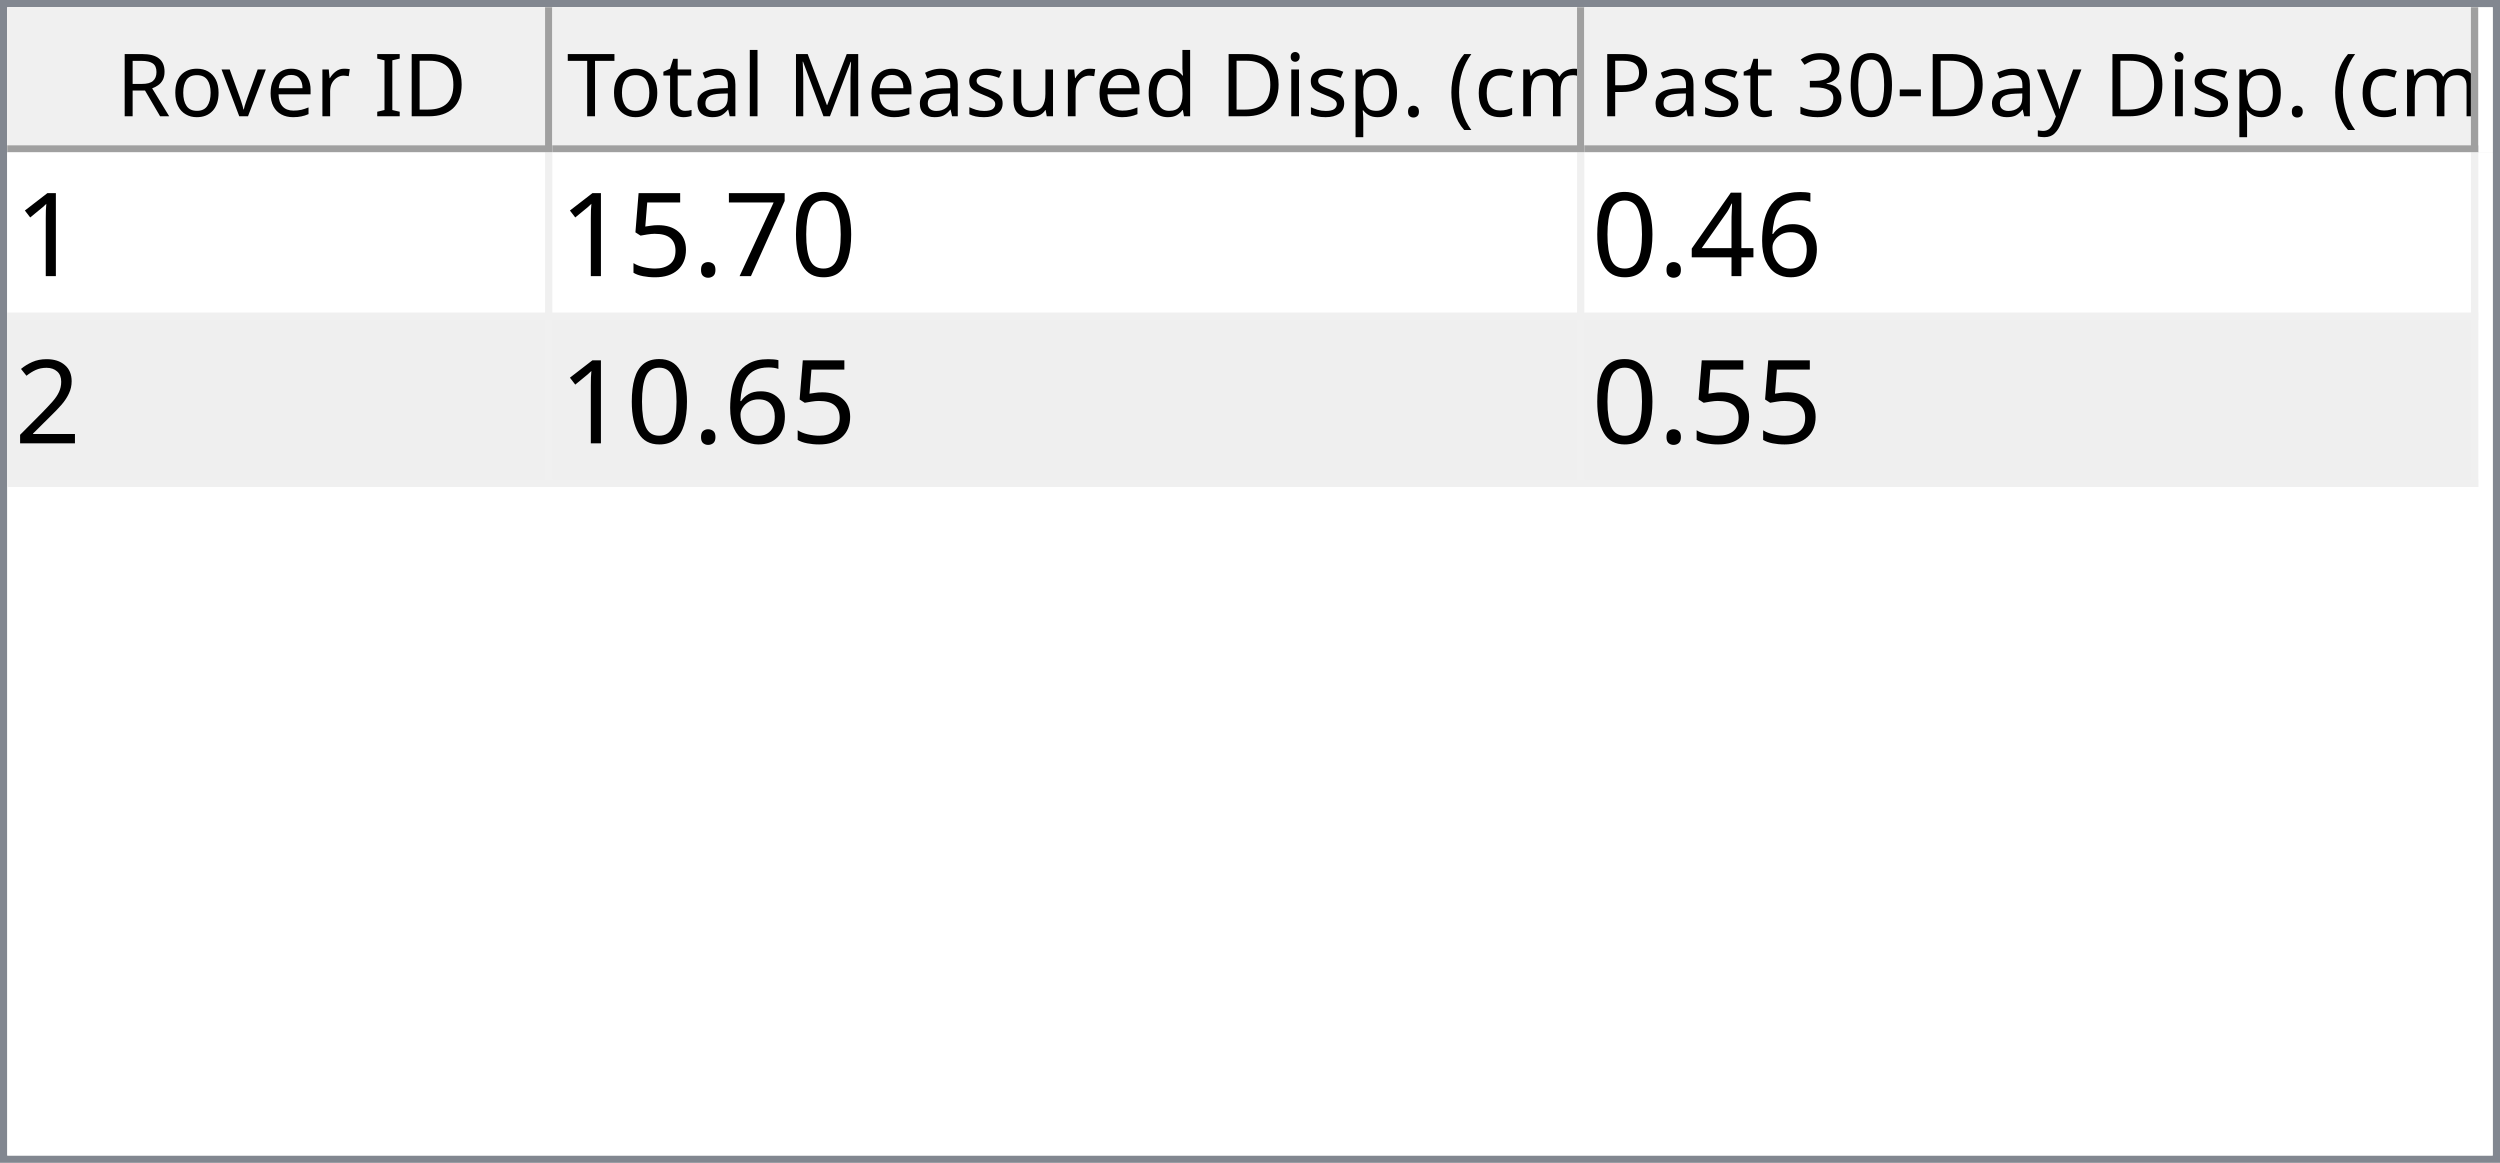
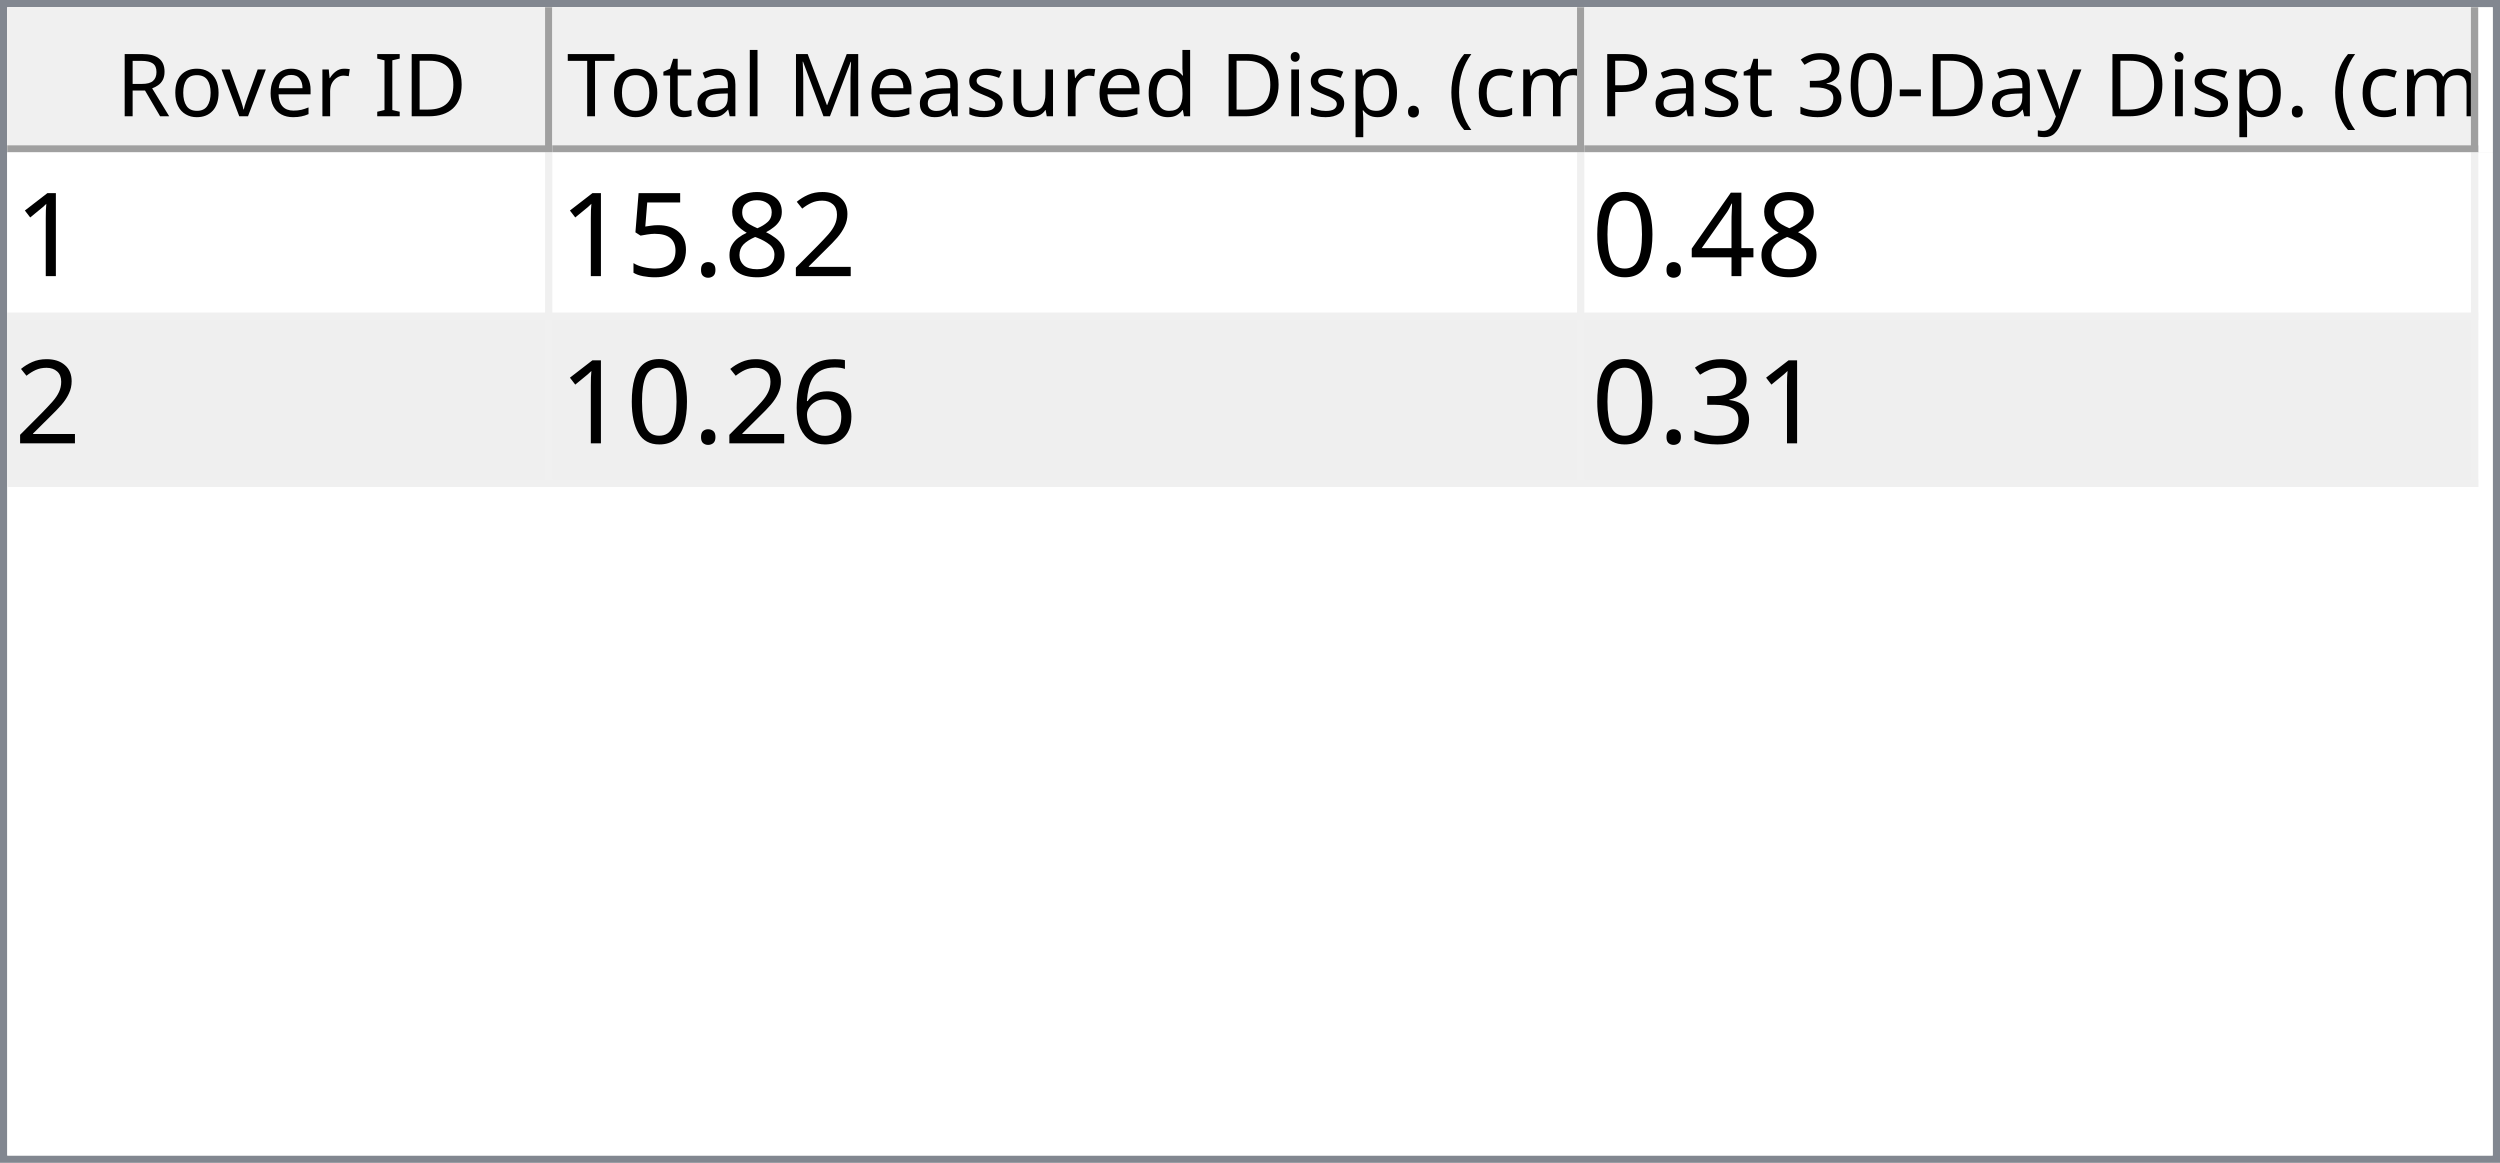
<svg xmlns="http://www.w3.org/2000/svg" style="fill-opacity:1; color-rendering:auto; color-interpolation:auto; text-rendering:auto; stroke:black; stroke-linecap:square; stroke-miterlimit:10; shape-rendering:auto; stroke-opacity:1; fill:black; stroke-dasharray:none; font-weight:normal; stroke-width:1; font-family:'Dialog'; font-style:normal; stroke-linejoin:miter; font-size:12px; stroke-dashoffset:0; image-rendering:auto;" width="344" height="160">
  <defs id="genericDefs" />
  <g>
    <defs id="defs1">
      <clipPath clipPathUnits="userSpaceOnUse" id="clipPath1">
        <path d="M0 0 L344 0 L344 160 L0 160 L0 0 Z" />
      </clipPath>
      <clipPath clipPathUnits="userSpaceOnUse" id="clipPath2">
        <path d="M0 0 L0 160 L344 160 L344 0 Z" />
      </clipPath>
      <clipPath clipPathUnits="userSpaceOnUse" id="clipPath3">
        <path d="M0 0 L0 20 L342 20 L342 0 Z" />
      </clipPath>
      <clipPath clipPathUnits="userSpaceOnUse" id="clipPath4">
        <path d="M0 0 L0 20 L75 20 L75 0 Z" />
      </clipPath>
      <clipPath clipPathUnits="userSpaceOnUse" id="clipPath5">
        <path d="M1 1 L1 19 L74 19 L74 1 Z" />
      </clipPath>
      <clipPath clipPathUnits="userSpaceOnUse" id="clipPath6">
        <path d="M0 0 L0 18 L73 18 L73 0 Z" />
      </clipPath>
      <clipPath clipPathUnits="userSpaceOnUse" id="clipPath7">
        <path d="M-0.5 -0.5 L-0.5 19.5 L74.5 19.5 L74.5 -0.5 Z" />
      </clipPath>
      <clipPath clipPathUnits="userSpaceOnUse" id="clipPath8">
        <path d="M0 0 L0 20 L142 20 L142 0 Z" />
      </clipPath>
      <clipPath clipPathUnits="userSpaceOnUse" id="clipPath9">
        <path d="M1 1 L1 19 L141 19 L141 1 Z" />
      </clipPath>
      <clipPath clipPathUnits="userSpaceOnUse" id="clipPath10">
        <path d="M0 0 L0 18 L140 18 L140 0 Z" />
      </clipPath>
      <clipPath clipPathUnits="userSpaceOnUse" id="clipPath11">
        <path d="M-0.5 -0.5 L-0.5 19.5 L141.5 19.5 L141.5 -0.5 Z" />
      </clipPath>
      <clipPath clipPathUnits="userSpaceOnUse" id="clipPath12">
        <path d="M0 0 L0 20 L123 20 L123 0 Z" />
      </clipPath>
      <clipPath clipPathUnits="userSpaceOnUse" id="clipPath13">
        <path d="M1 1 L1 19 L122 19 L122 1 Z" />
      </clipPath>
      <clipPath clipPathUnits="userSpaceOnUse" id="clipPath14">
        <path d="M0 0 L0 18 L121 18 L121 0 Z" />
      </clipPath>
      <clipPath clipPathUnits="userSpaceOnUse" id="clipPath15">
        <path d="M-0.5 -0.5 L-0.5 19.5 L122.5 19.5 L122.5 -0.5 Z" />
      </clipPath>
      <clipPath clipPathUnits="userSpaceOnUse" id="clipPath16">
        <path d="M0 0 L0 138 L342 138 L342 0 Z" />
      </clipPath>
      <clipPath clipPathUnits="userSpaceOnUse" id="clipPath17">
        <path d="M0 0 L0 46 L340 46 L340 0 Z" />
      </clipPath>
      <clipPath clipPathUnits="userSpaceOnUse" id="clipPath18">
        <path d="M-0.5 -0.5 L-0.5 45.5 L339.5 45.5 L339.5 -0.5 Z" />
      </clipPath>
      <clipPath clipPathUnits="userSpaceOnUse" id="clipPath19">
        <path d="M0 0 L0 22 L74 22 L74 0 Z" />
      </clipPath>
      <clipPath clipPathUnits="userSpaceOnUse" id="clipPath20">
        <path d="M0 0 L0 22 L141 22 L141 0 Z" />
      </clipPath>
      <clipPath clipPathUnits="userSpaceOnUse" id="clipPath21">
        <path d="M0 0 L0 22 L122 22 L122 0 Z" />
      </clipPath>
      <font horiz-adv-x="64.551" id="font1">
        <font-face ascent="107.91" descent="25.098" units-per-em="100" style="font-style:normal; font-family:Segoe UI; font-weight:normal;" />
        <missing-glyph horiz-adv-x="64.551" d="M8.109 0 L8.109 68.266 L56.453 68.266 L56.453 0 L8.109 0 ZM15.328 7.234 L49.219 7.234 L49.219 61.031 L15.328 61.031 L15.328 7.234 Z" />
        <glyph unicode="D" horiz-adv-x="70.117" d="M9.188 0 L9.188 70.016 L28.516 70.016 Q65.531 70.016 65.531 35.891 Q65.531 19.672 55.25 9.836 Q44.969 0 27.734 0 L9.188 0 ZM17.391 62.594 L17.391 7.422 L27.828 7.422 Q41.609 7.422 49.273 14.797 Q56.938 22.172 56.938 35.688 Q56.938 62.594 28.328 62.594 L17.391 62.594 Z" />
        <glyph unicode="I" horiz-adv-x="26.611" d="M17.391 0 L9.188 0 L9.188 70.016 L17.391 70.016 L17.391 0 Z" />
        <glyph unicode=" " horiz-adv-x="27.393" d="" />
        <glyph unicode="r" horiz-adv-x="34.766" d="M34.188 41.891 Q32.078 43.5 28.125 43.5 Q23 43.5 19.555 38.672 Q16.109 33.844 16.109 25.484 L16.109 0 L8.109 0 L8.109 50 L16.109 50 L16.109 39.703 L16.312 39.703 Q18.016 44.969 21.531 47.922 Q25.047 50.875 29.391 50.875 Q32.516 50.875 34.188 50.203 L34.188 41.891 Z" />
        <glyph unicode="e" horiz-adv-x="52.295" d="M48.297 23 L12.984 23 Q13.188 14.656 17.484 10.109 Q21.781 5.562 29.297 5.562 Q37.75 5.562 44.828 11.141 L44.828 3.609 Q38.234 -1.172 27.391 -1.172 Q16.797 -1.172 10.742 5.641 Q4.688 12.453 4.688 24.812 Q4.688 36.469 11.305 43.82 Q17.922 51.172 27.734 51.172 Q37.547 51.172 42.922 44.828 Q48.297 38.484 48.297 27.203 L48.297 23 ZM40.094 29.781 Q40.047 36.719 36.75 40.578 Q33.453 44.438 27.594 44.438 Q21.922 44.438 17.969 40.383 Q14.016 36.328 13.094 29.781 L40.094 29.781 Z" />
        <glyph unicode="v" horiz-adv-x="47.9" d="M47.406 50 L27.484 0 L19.625 0 L0.688 50 L9.469 50 L22.172 13.672 Q23.578 9.672 23.922 6.688 L24.125 6.688 Q24.609 10.453 25.688 13.484 L38.969 50 L47.406 50 Z" />
        <glyph unicode="o" horiz-adv-x="58.594" d="M29 -1.172 Q17.922 -1.172 11.305 5.836 Q4.688 12.844 4.688 24.422 Q4.688 37.016 11.57 44.094 Q18.453 51.172 30.172 51.172 Q41.359 51.172 47.633 44.289 Q53.906 37.406 53.906 25.203 Q53.906 13.234 47.141 6.031 Q40.375 -1.172 29 -1.172 ZM29.594 44.438 Q21.875 44.438 17.383 39.188 Q12.891 33.938 12.891 24.703 Q12.891 15.828 17.43 10.695 Q21.969 5.562 29.594 5.562 Q37.359 5.562 41.531 10.594 Q45.703 15.625 45.703 24.906 Q45.703 34.281 41.531 39.359 Q37.359 44.438 29.594 44.438 Z" />
        <glyph unicode="R" horiz-adv-x="59.814" d="M59.375 0 L49.609 0 L37.891 19.625 Q36.281 22.359 34.766 24.289 Q33.25 26.219 31.664 27.438 Q30.078 28.656 28.25 29.219 Q26.422 29.781 24.125 29.781 L17.391 29.781 L17.391 0 L9.188 0 L9.188 70.016 L30.078 70.016 Q34.672 70.016 38.555 68.867 Q42.438 67.719 45.289 65.375 Q48.141 63.031 49.758 59.547 Q51.375 56.062 51.375 51.375 Q51.375 47.703 50.273 44.656 Q49.172 41.609 47.148 39.211 Q45.125 36.812 42.266 35.133 Q39.406 33.453 35.844 32.516 L35.844 32.328 Q37.594 31.547 38.891 30.547 Q40.188 29.547 41.359 28.18 Q42.531 26.812 43.68 25.078 Q44.828 23.344 46.234 21.047 L59.375 0 ZM17.391 62.594 L17.391 37.203 L28.516 37.203 Q31.594 37.203 34.203 38.133 Q36.812 39.062 38.719 40.797 Q40.625 42.531 41.703 45.047 Q42.781 47.562 42.781 50.688 Q42.781 56.297 39.141 59.445 Q35.5 62.594 28.609 62.594 L17.391 62.594 Z" />
        <glyph unicode=")" horiz-adv-x="30.176" d="M8.297 -15.922 L1.172 -15.922 Q16.406 2.344 16.406 26.812 Q16.406 51.469 1.078 70.016 L8.297 70.016 Q23.531 52.156 23.531 26.703 Q23.531 1.375 8.297 -15.922 Z" />
        <glyph unicode="m" horiz-adv-x="86.133" d="M79.109 0 L71.094 0 L71.094 28.719 Q71.094 37.016 68.531 40.727 Q65.969 44.438 59.906 44.438 Q54.781 44.438 51.195 39.75 Q47.609 35.062 47.609 28.516 L47.609 0 L39.594 0 L39.594 29.688 Q39.594 44.438 28.219 44.438 Q22.953 44.438 19.531 40.016 Q16.109 35.594 16.109 28.516 L16.109 0 L8.109 0 L8.109 50 L16.109 50 L16.109 42.094 L16.312 42.094 Q21.625 51.172 31.844 51.172 Q36.969 51.172 40.773 48.312 Q44.578 45.453 46 40.828 Q51.562 51.172 62.594 51.172 Q79.109 51.172 79.109 30.812 L79.109 0 Z" />
        <glyph unicode="c" horiz-adv-x="46.191" d="M42.188 2.297 Q36.422 -1.172 28.516 -1.172 Q17.828 -1.172 11.258 5.789 Q4.688 12.75 4.688 23.828 Q4.688 36.188 11.766 43.68 Q18.844 51.172 30.672 51.172 Q37.25 51.172 42.281 48.734 L42.281 40.531 Q36.719 44.438 30.375 44.438 Q22.703 44.438 17.797 38.945 Q12.891 33.453 12.891 24.516 Q12.891 15.719 17.508 10.641 Q22.125 5.562 29.891 5.562 Q36.422 5.562 42.188 9.906 L42.188 2.297 Z" />
        <glyph unicode="(" horiz-adv-x="30.176" d="M29.109 -15.922 L21.969 -15.922 Q6.844 1.375 6.844 26.703 Q6.844 52.156 21.969 70.016 L29.203 70.016 Q13.875 51.469 13.875 26.812 Q13.875 2.344 29.109 -15.922 Z" />
        <glyph unicode="." horiz-adv-x="21.68" d="M10.891 -1.078 Q8.641 -1.078 7.055 0.539 Q5.469 2.156 5.469 4.391 Q5.469 6.641 7.055 8.273 Q8.641 9.906 10.891 9.906 Q13.188 9.906 14.797 8.273 Q16.406 6.641 16.406 4.391 Q16.406 2.156 14.797 0.539 Q13.188 -1.078 10.891 -1.078 Z" />
        <glyph unicode="p" horiz-adv-x="58.789" d="M16.312 7.234 L16.109 7.234 L16.109 -23 L8.109 -23 L8.109 50 L16.109 50 L16.109 41.219 L16.312 41.219 Q22.219 51.172 33.594 51.172 Q43.266 51.172 48.688 44.461 Q54.109 37.75 54.109 26.469 Q54.109 13.922 48 6.375 Q41.891 -1.172 31.297 -1.172 Q21.578 -1.172 16.312 7.234 ZM16.109 27.391 L16.109 20.406 Q16.109 14.203 20.141 9.883 Q24.172 5.562 30.375 5.562 Q37.641 5.562 41.773 11.133 Q45.906 16.703 45.906 26.609 Q45.906 34.969 42.047 39.703 Q38.188 44.438 31.594 44.438 Q24.609 44.438 20.359 39.578 Q16.109 34.719 16.109 27.391 Z" />
        <glyph unicode="i" horiz-adv-x="24.219" d="M12.203 62.703 Q10.062 62.703 8.547 64.164 Q7.031 65.625 7.031 67.875 Q7.031 70.125 8.547 71.609 Q10.062 73.094 12.203 73.094 Q14.406 73.094 15.945 71.609 Q17.484 70.125 17.484 67.875 Q17.484 65.719 15.945 64.211 Q14.406 62.703 12.203 62.703 ZM16.109 0 L8.109 0 L8.109 50 L16.109 50 L16.109 0 Z" />
        <glyph unicode="d" horiz-adv-x="58.887" d="M50.781 0 L42.781 0 L42.781 8.5 L42.578 8.5 Q37.016 -1.172 25.391 -1.172 Q15.969 -1.172 10.328 5.539 Q4.688 12.25 4.688 23.828 Q4.688 36.234 10.938 43.703 Q17.188 51.172 27.594 51.172 Q37.891 51.172 42.578 43.062 L42.781 43.062 L42.781 74.031 L50.781 74.031 L50.781 0 ZM42.781 22.609 L42.781 29.984 Q42.781 36.031 38.773 40.234 Q34.766 44.438 28.609 44.438 Q21.297 44.438 17.094 39.062 Q12.891 33.688 12.891 24.219 Q12.891 15.578 16.922 10.57 Q20.953 5.562 27.734 5.562 Q34.422 5.562 38.602 10.398 Q42.781 15.234 42.781 22.609 Z" />
        <glyph unicode="u" horiz-adv-x="56.592" d="M48.531 0 L40.531 0 L40.531 7.906 L40.328 7.906 Q35.359 -1.172 24.906 -1.172 Q7.031 -1.172 7.031 20.125 L7.031 50 L14.984 50 L14.984 21.391 Q14.984 5.562 27.094 5.562 Q32.953 5.562 36.742 9.883 Q40.531 14.203 40.531 21.188 L40.531 50 L48.531 50 L48.531 0 Z" />
        <glyph unicode="s" horiz-adv-x="42.432" d="M5.078 1.812 L5.078 10.406 Q11.625 5.562 19.484 5.562 Q30.031 5.562 30.031 12.594 Q30.031 14.594 29.125 15.992 Q28.219 17.391 26.68 18.461 Q25.141 19.531 23.07 20.383 Q21 21.234 18.609 22.172 Q15.281 23.484 12.766 24.828 Q10.25 26.172 8.57 27.859 Q6.891 29.547 6.031 31.695 Q5.172 33.844 5.172 36.719 Q5.172 40.234 6.789 42.945 Q8.406 45.656 11.086 47.484 Q13.766 49.312 17.211 50.242 Q20.656 51.172 24.312 51.172 Q30.812 51.172 35.938 48.922 L35.938 40.828 Q30.422 44.438 23.25 44.438 Q21 44.438 19.195 43.922 Q17.391 43.406 16.094 42.477 Q14.797 41.547 14.086 40.258 Q13.375 38.969 13.375 37.406 Q13.375 35.453 14.086 34.133 Q14.797 32.812 16.164 31.789 Q17.531 30.766 19.484 29.938 Q21.438 29.109 23.922 28.125 Q27.25 26.859 29.883 25.516 Q32.516 24.172 34.375 22.484 Q36.234 20.797 37.234 18.602 Q38.234 16.406 38.234 13.375 Q38.234 9.672 36.602 6.938 Q34.969 4.203 32.234 2.398 Q29.5 0.594 25.93 -0.289 Q22.359 -1.172 18.453 -1.172 Q10.75 -1.172 5.078 1.812 Z" />
        <glyph unicode="M" horiz-adv-x="89.795" d="M80.562 0 L72.406 0 L72.406 46.969 Q72.406 52.547 73.094 60.594 L72.906 60.594 Q71.734 55.859 70.797 53.812 L46.875 0 L42.875 0 L19 53.422 Q17.969 55.766 16.891 60.594 L16.703 60.594 Q17.094 56.391 17.094 46.875 L17.094 0 L9.188 0 L9.188 70.016 L20.016 70.016 L41.5 21.188 Q44 15.578 44.734 12.797 L45.016 12.797 Q47.125 18.562 48.391 21.391 L70.312 70.016 L80.562 70.016 L80.562 0 Z" />
        <glyph unicode="l" horiz-adv-x="24.219" d="M16.109 0 L8.109 0 L8.109 74.031 L16.109 74.031 L16.109 0 Z" />
        <glyph unicode="a" horiz-adv-x="50.879" d="M43.891 0 L35.891 0 L35.891 7.812 L35.688 7.812 Q30.469 -1.172 20.312 -1.172 Q12.844 -1.172 8.617 2.781 Q4.391 6.734 4.391 13.281 Q4.391 27.297 20.906 29.594 L35.891 31.688 Q35.891 44.438 25.594 44.438 Q16.547 44.438 9.281 38.281 L9.281 46.484 Q16.656 51.172 26.266 51.172 Q43.891 51.172 43.891 32.516 L43.891 0 ZM35.891 25.297 L23.828 23.641 Q18.266 22.859 15.43 20.875 Q12.594 18.891 12.594 13.875 Q12.594 10.203 15.211 7.883 Q17.828 5.562 22.172 5.562 Q28.125 5.562 32.008 9.742 Q35.891 13.922 35.891 20.312 L35.891 25.297 Z" />
        <glyph unicode="t" horiz-adv-x="33.887" d="M31.297 0.484 Q28.469 -1.078 23.828 -1.078 Q10.688 -1.078 10.688 13.578 L10.688 43.172 L2.094 43.172 L2.094 50 L10.688 50 L10.688 62.203 L18.703 64.797 L18.703 50 L31.297 50 L31.297 43.172 L18.703 43.172 L18.703 14.984 Q18.703 9.969 20.414 7.82 Q22.125 5.672 26.078 5.672 Q29.109 5.672 31.297 7.328 L31.297 0.484 Z" />
        <glyph unicode="T" horiz-adv-x="52.393" d="M50.594 62.594 L30.375 62.594 L30.375 0 L22.172 0 L22.172 62.594 L2 62.594 L2 70.016 L50.594 70.016 L50.594 62.594 Z" />
        <glyph unicode="y" horiz-adv-x="48.389" d="M47.906 50 L24.906 -8.016 Q18.75 -23.531 7.625 -23.531 Q4.5 -23.531 2.391 -22.906 L2.391 -15.719 Q4.984 -16.609 7.125 -16.609 Q13.188 -16.609 16.219 -9.375 L20.219 0.094 L0.688 50 L9.578 50 L23.094 11.531 Q23.344 10.797 24.125 7.719 L24.422 7.719 Q24.656 8.891 25.391 11.422 L39.594 50 L47.906 50 Z" />
        <glyph unicode="-" horiz-adv-x="39.99" d="M33.688 24.703 L7.031 24.703 L7.031 31 L33.688 31 L33.688 24.703 Z" />
        <glyph unicode="0" horiz-adv-x="53.906" d="M49.812 35.297 Q49.812 26.516 48.219 19.727 Q46.625 12.938 43.625 8.273 Q40.625 3.609 36.258 1.195 Q31.891 -1.219 26.312 -1.219 Q21.047 -1.219 16.922 1.102 Q12.797 3.422 9.961 7.867 Q7.125 12.312 5.664 18.781 Q4.203 25.25 4.203 33.594 Q4.203 42.781 5.742 49.812 Q7.281 56.844 10.258 61.602 Q13.234 66.359 17.656 68.773 Q22.078 71.188 27.781 71.188 Q49.812 71.188 49.812 35.297 ZM41.609 34.516 Q41.609 64.406 27.391 64.406 Q12.406 64.406 12.406 33.984 Q12.406 5.609 27.094 5.609 Q41.609 5.609 41.609 34.516 Z" />
        <glyph unicode="3" horiz-adv-x="53.906" d="M46.531 19.828 Q46.531 15.094 44.75 11.211 Q42.969 7.328 39.719 4.57 Q36.469 1.812 31.93 0.297 Q27.391 -1.219 21.922 -1.219 Q11.922 -1.219 6 2.594 L6 11.188 Q13.094 5.609 22.219 5.609 Q25.875 5.609 28.828 6.539 Q31.781 7.469 33.906 9.227 Q36.031 10.984 37.18 13.477 Q38.328 15.969 38.328 19.094 Q38.328 32.812 18.797 32.812 L12.984 32.812 L12.984 39.594 L18.5 39.594 Q35.797 39.594 35.797 52.484 Q35.797 64.406 22.609 64.406 Q15.188 64.406 8.688 59.422 L8.688 67.188 Q15.375 71.188 24.609 71.188 Q29 71.188 32.57 69.969 Q36.141 68.75 38.68 66.555 Q41.219 64.359 42.609 61.281 Q44 58.203 44 54.5 Q44 40.672 30.031 36.719 L30.031 36.531 Q33.594 36.141 36.625 34.797 Q39.656 33.453 41.852 31.305 Q44.047 29.156 45.289 26.25 Q46.531 23.344 46.531 19.828 Z" />
        <glyph unicode="P" horiz-adv-x="56.006" d="M17.391 26.469 L17.391 0 L9.188 0 L9.188 70.016 L28.422 70.016 Q39.656 70.016 45.828 64.547 Q52 59.078 52 49.125 Q52 39.156 45.141 32.812 Q38.281 26.469 26.609 26.469 L17.391 26.469 ZM17.391 62.594 L17.391 33.891 L25.984 33.891 Q34.469 33.891 38.938 37.773 Q43.406 41.656 43.406 48.734 Q43.406 62.594 27 62.594 L17.391 62.594 Z" />
      </font>
      <font horiz-adv-x="75.0" id="font2">
        <font-face ascent="100.537" descent="21.973" units-per-em="100" style="font-style:normal; font-family:sans-serif; font-weight:normal;" />
        <missing-glyph horiz-adv-x="75.0" d="M12.5 0 L12.5 62.5 L62.5 62.5 L62.5 0 L12.5 0 ZM14.062 1.562 L60.938 1.562 L60.938 60.938 L14.062 60.938 L14.062 1.562 Z" />
        <glyph unicode="1" horiz-adv-x="55.615" d="M37.25 0 L28.469 0 L28.469 56 Q25.297 52.984 20.141 49.953 Q14.984 46.922 10.891 45.406 L10.891 53.906 Q18.266 57.375 23.781 62.305 Q29.297 67.234 31.594 71.875 L37.25 71.875 L37.25 0 Z" />
-         <glyph unicode="0" horiz-adv-x="55.615" d="M4.156 35.297 Q4.156 48 6.766 55.742 Q9.375 63.484 14.523 67.68 Q19.672 71.875 27.484 71.875 Q33.25 71.875 37.594 69.555 Q41.938 67.234 44.773 62.867 Q47.609 58.5 49.219 52.227 Q50.828 45.953 50.828 35.297 Q50.828 22.703 48.242 14.969 Q45.656 7.234 40.508 3.008 Q35.359 -1.219 27.484 -1.219 Q17.141 -1.219 11.234 6.203 Q4.156 15.141 4.156 35.297 ZM13.188 35.297 Q13.188 17.672 17.312 11.836 Q21.438 6 27.484 6 Q33.547 6 37.672 11.859 Q41.797 17.719 41.797 35.297 Q41.797 52.984 37.672 58.789 Q33.547 64.594 27.391 64.594 Q21.344 64.594 17.719 59.469 Q13.188 52.938 13.188 35.297 Z" />
-         <glyph unicode="7" horiz-adv-x="55.615" d="M4.734 62.203 L4.734 70.656 L51.078 70.656 L51.078 63.812 Q44.234 56.547 37.523 44.484 Q30.812 32.422 27.156 19.672 Q24.516 10.688 23.781 0 L14.75 0 Q14.891 8.453 18.062 20.414 Q21.234 32.375 27.172 43.484 Q33.109 54.594 39.797 62.203 L4.734 62.203 Z" />
+         <glyph unicode="2" horiz-adv-x="55.615" d="M50.344 8.453 L50.344 0 L3.031 0 Q2.938 3.172 4.047 6.109 Q5.859 10.938 9.836 15.625 Q13.812 20.312 21.344 26.469 Q33.016 36.031 37.117 41.625 Q41.219 47.219 41.219 52.203 Q41.219 57.422 37.477 61.008 Q33.734 64.594 27.734 64.594 Q21.391 64.594 17.578 60.789 Q13.766 56.984 13.719 50.25 L4.688 51.172 Q5.609 61.281 11.664 66.578 Q17.719 71.875 27.938 71.875 Q38.234 71.875 44.242 66.164 Q50.25 60.453 50.25 52 Q50.25 47.703 48.492 43.555 Q46.734 39.406 42.656 34.812 Q38.578 30.219 29.109 22.219 Q21.188 15.578 18.945 13.211 Q16.703 10.844 15.234 8.453 L50.344 8.453 Z" />
+         <glyph unicode="8" horiz-adv-x="55.615" d="M17.672 38.812 Q12.203 40.828 9.57 44.539 Q6.938 48.25 6.938 53.422 Q6.938 61.234 12.555 66.555 Q18.172 71.875 27.484 71.875 Q36.859 71.875 42.578 66.43 Q48.297 60.984 48.297 53.172 Q48.297 48.188 45.68 44.508 Q43.062 40.828 37.75 38.812 Q44.344 36.672 47.781 31.883 Q51.219 27.094 51.219 20.453 Q51.219 11.281 44.727 5.031 Q38.234 -1.219 27.641 -1.219 Q17.047 -1.219 10.547 5.055 Q4.047 11.328 4.047 20.703 Q4.047 27.688 7.594 32.398 Q11.141 37.109 17.672 38.812 ZM15.922 53.719 Q15.922 48.641 19.195 45.414 Q22.469 42.188 27.688 42.188 Q32.766 42.188 36.016 45.383 Q39.266 48.578 39.266 53.219 Q39.266 58.062 35.914 61.359 Q32.562 64.656 27.594 64.656 Q22.562 64.656 19.242 61.43 Q15.922 58.203 15.922 53.719 ZM13.094 20.656 Q13.094 16.891 14.875 13.375 Q16.656 9.859 20.172 7.93 Q23.688 6 27.734 6 Q34.031 6 38.133 10.055 Q42.234 14.109 42.234 20.359 Q42.234 26.703 38.016 30.859 Q33.797 35.016 27.438 35.016 Q21.234 35.016 17.164 30.914 Q13.094 26.812 13.094 20.656 Z" />
        <glyph unicode="." horiz-adv-x="27.783" d="M9.078 0 L9.078 10.016 L19.094 10.016 L19.094 0 L9.078 0 Z" />
        <glyph unicode="5" horiz-adv-x="55.615" d="M4.156 18.75 L13.375 19.531 Q14.406 12.797 18.141 9.398 Q21.875 6 27.156 6 Q33.5 6 37.891 10.789 Q42.281 15.578 42.281 23.484 Q42.281 31 38.062 35.352 Q33.844 39.703 27 39.703 Q22.75 39.703 19.336 37.773 Q15.922 35.844 13.969 32.766 L5.719 33.844 L12.641 70.609 L48.25 70.609 L48.25 62.203 L19.672 62.203 L15.828 42.969 Q22.266 47.469 29.344 47.469 Q38.719 47.469 45.164 40.969 Q51.609 34.469 51.609 24.266 Q51.609 14.547 45.953 7.469 Q39.062 -1.219 27.156 -1.219 Q17.391 -1.219 11.211 4.25 Q5.031 9.719 4.156 18.75 Z" />
+         <glyph unicode="4" horiz-adv-x="55.615" d="M32.328 0 L32.328 17.141 L1.266 17.141 L1.266 25.203 L33.938 71.578 L41.109 71.578 L41.109 25.203 L50.781 25.203 L50.781 17.141 L41.109 17.141 L41.109 0 L32.328 0 ZM32.328 25.203 L32.328 57.469 L9.906 25.203 L32.328 25.203 Z" />
+         <glyph unicode="0" horiz-adv-x="55.615" d="M4.156 35.297 Q4.156 48 6.766 55.742 Q9.375 63.484 14.523 67.68 Q19.672 71.875 27.484 71.875 Q33.25 71.875 37.594 69.555 Q41.938 67.234 44.773 62.867 Q47.609 58.5 49.219 52.227 Q50.828 45.953 50.828 35.297 Q50.828 22.703 48.242 14.969 Q45.656 7.234 40.508 3.008 Q35.359 -1.219 27.484 -1.219 Q17.141 -1.219 11.234 6.203 Q4.156 15.141 4.156 35.297 ZM13.188 35.297 Q13.188 17.672 17.312 11.836 Q21.438 6 27.484 6 Q33.547 6 37.672 11.859 Q41.797 17.719 41.797 35.297 Q41.797 52.984 37.672 58.789 Q33.547 64.594 27.391 64.594 Q21.344 64.594 17.719 59.469 Q13.188 52.938 13.188 35.297 Z" />
        <glyph unicode="6" horiz-adv-x="55.615" d="M49.75 54.047 L41.016 53.375 Q39.844 58.547 37.703 60.891 Q34.125 64.656 28.906 64.656 Q24.703 64.656 21.531 62.312 Q17.391 59.281 14.992 53.469 Q12.594 47.656 12.5 36.922 Q15.672 41.75 20.266 44.094 Q24.859 46.438 29.891 46.438 Q38.672 46.438 44.852 39.969 Q51.031 33.5 51.031 23.25 Q51.031 16.5 48.125 10.719 Q45.219 4.938 40.141 1.859 Q35.062 -1.219 28.609 -1.219 Q17.625 -1.219 10.695 6.859 Q3.766 14.938 3.766 33.5 Q3.766 54.25 11.422 63.672 Q18.109 71.875 29.438 71.875 Q37.891 71.875 43.289 67.141 Q48.688 62.406 49.75 54.047 ZM13.875 23.188 Q13.875 18.656 15.797 14.508 Q17.719 10.359 21.188 8.18 Q24.656 6 28.469 6 Q34.031 6 38.039 10.492 Q42.047 14.984 42.047 22.703 Q42.047 30.125 38.086 34.398 Q34.125 38.672 28.125 38.672 Q22.172 38.672 18.023 34.398 Q13.875 30.125 13.875 23.188 Z" />
-         <glyph unicode="4" horiz-adv-x="55.615" d="M32.328 0 L32.328 17.141 L1.266 17.141 L1.266 25.203 L33.938 71.578 L41.109 71.578 L41.109 25.203 L50.781 25.203 L50.781 17.141 L41.109 17.141 L41.109 0 L32.328 0 ZM32.328 25.203 L32.328 57.469 L9.906 25.203 L32.328 25.203 Z" />
-         <glyph unicode="2" horiz-adv-x="55.615" d="M50.344 8.453 L50.344 0 L3.031 0 Q2.938 3.172 4.047 6.109 Q5.859 10.938 9.836 15.625 Q13.812 20.312 21.344 26.469 Q33.016 36.031 37.117 41.625 Q41.219 47.219 41.219 52.203 Q41.219 57.422 37.477 61.008 Q33.734 64.594 27.734 64.594 Q21.391 64.594 17.578 60.789 Q13.766 56.984 13.719 50.25 L4.688 51.172 Q5.609 61.281 11.664 66.578 Q17.719 71.875 27.938 71.875 Q38.234 71.875 44.242 66.164 Q50.25 60.453 50.25 52 Q50.25 47.703 48.492 43.555 Q46.734 39.406 42.656 34.812 Q38.578 30.219 29.109 22.219 Q21.188 15.578 18.945 13.211 Q16.703 10.844 15.234 8.453 L50.344 8.453 Z" />
+         <glyph unicode="3" horiz-adv-x="55.615" d="M4.203 18.891 L12.984 20.062 Q14.5 12.594 18.141 9.297 Q21.781 6 27 6 Q33.203 6 37.477 10.297 Q41.75 14.594 41.75 20.953 Q41.75 27 37.797 30.93 Q33.844 34.859 27.734 34.859 Q25.25 34.859 21.531 33.891 L22.516 41.609 Q23.391 41.5 23.922 41.5 Q29.547 41.5 34.039 44.43 Q38.531 47.359 38.531 53.469 Q38.531 58.297 35.258 61.477 Q31.984 64.656 26.812 64.656 Q21.688 64.656 18.266 61.43 Q14.844 58.203 13.875 51.766 L5.078 53.328 Q6.688 62.156 12.398 67.016 Q18.109 71.875 26.609 71.875 Q32.469 71.875 37.398 69.359 Q42.328 66.844 44.945 62.5 Q47.562 58.156 47.562 53.266 Q47.562 48.641 45.07 44.828 Q42.578 41.016 37.703 38.766 Q44.047 37.312 47.562 32.695 Q51.078 28.078 51.078 21.141 Q51.078 11.766 44.242 5.25 Q37.406 -1.266 26.953 -1.266 Q17.531 -1.266 11.305 4.352 Q5.078 9.969 4.203 18.891 Z" />
      </font>
    </defs>
    <g style="fill:white; stroke:white;">
      <rect x="0" y="0" width="344" style="clip-path:url(#clipPath1); stroke:none;" height="160" />
    </g>
    <g style="fill:white; text-rendering:optimizeSpeed; color-rendering:optimizeSpeed; image-rendering:optimizeSpeed; shape-rendering:crispEdges; stroke:white; color-interpolation:sRGB;">
      <rect x="0" width="344" height="160" y="0" style="stroke:none;" />
      <path style="stroke:none;" d="M0 160 L344 160 L344 0 L0 0 Z" />
    </g>
    <g style="fill:rgb(240,240,240); font-family:'Segoe UI'; stroke:rgb(240,240,240);">
      <rect x="0" y="0" width="344" style="clip-path:url(#clipPath2); stroke:none;" height="160" />
    </g>
    <g style="fill:rgb(130,135,144); font-family:'Segoe UI'; stroke:rgb(130,135,144);">
      <path d="M0 0 L344 0 L344 160 L0 160 L0 0 ZM1 1 L343 1 L343 159 L1 159 L1 1 Z" style="fill-rule:evenodd; clip-path:url(#clipPath2); stroke:none;" />
    </g>
    <g style="fill:white; font-family:'Segoe UI'; stroke:white;" transform="translate(1,1)">
      <rect x="0" y="0" width="342" style="clip-path:url(#clipPath3); stroke:none;" height="20" />
    </g>
    <g style="fill:rgb(240,240,240); font-family:'Segoe UI'; stroke:rgb(240,240,240);" transform="translate(1,1)">
      <rect x="0" y="0" width="75" style="clip-path:url(#clipPath4); stroke:none;" height="20" />
    </g>
    <g style="font-family:'Segoe UI';" transform="translate(2,2)">
      <text x="14" xml:space="preserve" y="14" style="clip-path:url(#clipPath6); stroke:none;">Rover ID</text>
    </g>
    <g style="fill:rgb(160,160,160); font-family:'Segoe UI'; stroke:rgb(160,160,160); stroke-linejoin:bevel;" transform="translate(1.5,1.5)">
      <line x1="74" x2="74" y1="0" style="fill:none; clip-path:url(#clipPath7);" y2="19" />
    </g>
    <g style="fill:rgb(160,160,160); font-family:'Segoe UI'; stroke:rgb(160,160,160); stroke-linejoin:bevel;" transform="matrix(1,0,0,1,1,1) translate(0.5,0.5)">
      <line x1="0" x2="74" y1="19" style="fill:none; clip-path:url(#clipPath7);" y2="19" />
    </g>
    <g style="fill:rgb(240,240,240); font-family:'Segoe UI'; stroke:rgb(240,240,240);" transform="translate(76,1)">
      <rect x="0" y="0" width="142" style="clip-path:url(#clipPath8); stroke:none;" height="20" />
    </g>
    <g style="font-family:'Segoe UI';" transform="translate(77,2)">
      <text x="1" xml:space="preserve" y="14" style="clip-path:url(#clipPath10); stroke:none;">Total Measured Disp. (cm)</text>
    </g>
    <g style="fill:rgb(160,160,160); font-family:'Segoe UI'; stroke:rgb(160,160,160); stroke-linejoin:bevel;" transform="translate(76.5,1.5)">
      <line x1="141" x2="141" y1="0" style="fill:none; clip-path:url(#clipPath11);" y2="19" />
    </g>
    <g style="fill:rgb(160,160,160); font-family:'Segoe UI'; stroke:rgb(160,160,160); stroke-linejoin:bevel;" transform="matrix(1,0,0,1,76,1) translate(0.5,0.5)">
      <line x1="0" x2="141" y1="19" style="fill:none; clip-path:url(#clipPath11);" y2="19" />
    </g>
    <g style="fill:rgb(240,240,240); font-family:'Segoe UI'; stroke:rgb(240,240,240);" transform="translate(218,1)">
      <rect x="0" y="0" width="123" style="clip-path:url(#clipPath12); stroke:none;" height="20" />
    </g>
    <g style="font-family:'Segoe UI';" transform="translate(219,2)">
      <text x="1" xml:space="preserve" y="14" style="clip-path:url(#clipPath14); stroke:none;">Past 30-Day Disp. (cm)</text>
    </g>
    <g style="fill:rgb(160,160,160); font-family:'Segoe UI'; stroke:rgb(160,160,160); stroke-linejoin:bevel;" transform="translate(218.5,1.5)">
      <line x1="122" x2="122" y1="0" style="fill:none; clip-path:url(#clipPath15);" y2="19" />
    </g>
    <g style="fill:rgb(160,160,160); font-family:'Segoe UI'; stroke:rgb(160,160,160); stroke-linejoin:bevel;" transform="matrix(1,0,0,1,218,1) translate(0.5,0.5)">
      <line x1="0" x2="122" y1="19" style="fill:none; clip-path:url(#clipPath15);" y2="19" />
    </g>
    <g style="fill:white; font-family:'Segoe UI'; stroke:white;" transform="translate(1,21)">
      <rect x="0" y="0" width="342" style="clip-path:url(#clipPath16); stroke:none;" height="138" />
    </g>
    <g style="fill:rgb(240,240,240); font-size:16px; font-family:sans-serif; stroke:rgb(240,240,240);" transform="translate(1,21)">
      <rect x="0" y="0" width="340" style="clip-path:url(#clipPath17); stroke:none;" height="46" />
      <line transform="translate(0.5,0.5)" x1="0" x2="339" y1="22" style="clip-path:url(#clipPath18); fill:none; stroke-linejoin:bevel;" y2="22" />
    </g>
    <g transform="matrix(1,0,0,1,1,21) translate(0.5,0.5)" style="fill:rgb(240,240,240); font-size:16px; font-family:sans-serif; stroke:rgb(240,240,240); stroke-linejoin:bevel;">
      <line x1="0" x2="339" y1="45" style="fill:none; clip-path:url(#clipPath18);" y2="45" />
    </g>
    <g transform="matrix(1,0,0,1,1,21) translate(0.5,0.5)" style="fill:rgb(240,240,240); font-size:16px; font-family:sans-serif; stroke:rgb(240,240,240); stroke-linejoin:bevel;">
      <line x1="74" x2="74" y1="0" style="fill:none; clip-path:url(#clipPath18);" y2="45" />
    </g>
    <g transform="matrix(1,0,0,1,1,21) translate(0.5,0.5)" style="fill:rgb(240,240,240); font-size:16px; font-family:sans-serif; stroke:rgb(240,240,240); stroke-linejoin:bevel;">
      <line x1="216" x2="216" y1="0" style="fill:none; clip-path:url(#clipPath18);" y2="45" />
    </g>
    <g transform="matrix(1,0,0,1,1,21) translate(0.5,0.5)" style="fill:rgb(240,240,240); font-size:16px; font-family:sans-serif; stroke:rgb(240,240,240); stroke-linejoin:bevel;">
      <line x1="339" x2="339" y1="0" style="fill:none; clip-path:url(#clipPath18);" y2="45" />
    </g>
    <g style="fill:white; font-size:16px; font-family:sans-serif; stroke:white;" transform="matrix(1,0,0,1,1,21)">
      <rect x="0" y="0" width="74" style="clip-path:url(#clipPath19); stroke:none;" height="22" />
      <text x="1" y="17" style="fill:black; clip-path:url(#clipPath19); stroke:none;" xml:space="preserve">1</text>
    </g>
    <g style="fill:white; font-size:16px; font-family:sans-serif; stroke:white;" transform="matrix(1,0,0,1,1,21) translate(75,0)">
      <rect x="0" y="0" width="141" style="clip-path:url(#clipPath20); stroke:none;" height="22" />
-       <text x="1" y="17" style="fill:black; clip-path:url(#clipPath20); stroke:none;" xml:space="preserve">15.70</text>
+       <text x="1" y="17" style="fill:black; clip-path:url(#clipPath20); stroke:none;" xml:space="preserve">15.82</text>
    </g>
    <g style="fill:white; font-size:16px; font-family:sans-serif; stroke:white;" transform="matrix(1,0,0,1,1,21) translate(217,0)">
      <rect x="0" y="0" width="122" style="clip-path:url(#clipPath21); stroke:none;" height="22" />
-       <text x="1" y="17" style="fill:black; clip-path:url(#clipPath21); stroke:none;" xml:space="preserve">0.46</text>
+       <text x="1" y="17" style="fill:black; clip-path:url(#clipPath21); stroke:none;" xml:space="preserve">0.48</text>
    </g>
    <g style="fill:rgb(239,239,239); font-size:16px; font-family:sans-serif; stroke:rgb(239,239,239);" transform="matrix(1,0,0,1,1,21) translate(0,23)">
      <rect x="0" y="0" width="74" style="clip-path:url(#clipPath19); stroke:none;" height="22" />
      <text x="1" y="17" style="fill:black; clip-path:url(#clipPath19); stroke:none;" xml:space="preserve">2</text>
    </g>
    <g style="fill:rgb(239,239,239); font-size:16px; font-family:sans-serif; stroke:rgb(239,239,239);" transform="matrix(1,0,0,1,1,21) translate(75,23)">
      <rect x="0" y="0" width="141" style="clip-path:url(#clipPath20); stroke:none;" height="22" />
-       <text x="1" y="17" style="fill:black; clip-path:url(#clipPath20); stroke:none;" xml:space="preserve">10.65</text>
+       <text x="1" y="17" style="fill:black; clip-path:url(#clipPath20); stroke:none;" xml:space="preserve">10.26</text>
    </g>
    <g style="fill:rgb(239,239,239); font-size:16px; font-family:sans-serif; stroke:rgb(239,239,239);" transform="matrix(1,0,0,1,1,21) translate(217,23)">
      <rect x="0" y="0" width="122" style="clip-path:url(#clipPath21); stroke:none;" height="22" />
-       <text x="1" y="17" style="fill:black; clip-path:url(#clipPath21); stroke:none;" xml:space="preserve">0.55</text>
+       <text x="1" y="17" style="fill:black; clip-path:url(#clipPath21); stroke:none;" xml:space="preserve">0.31</text>
    </g>
  </g>
</svg>
